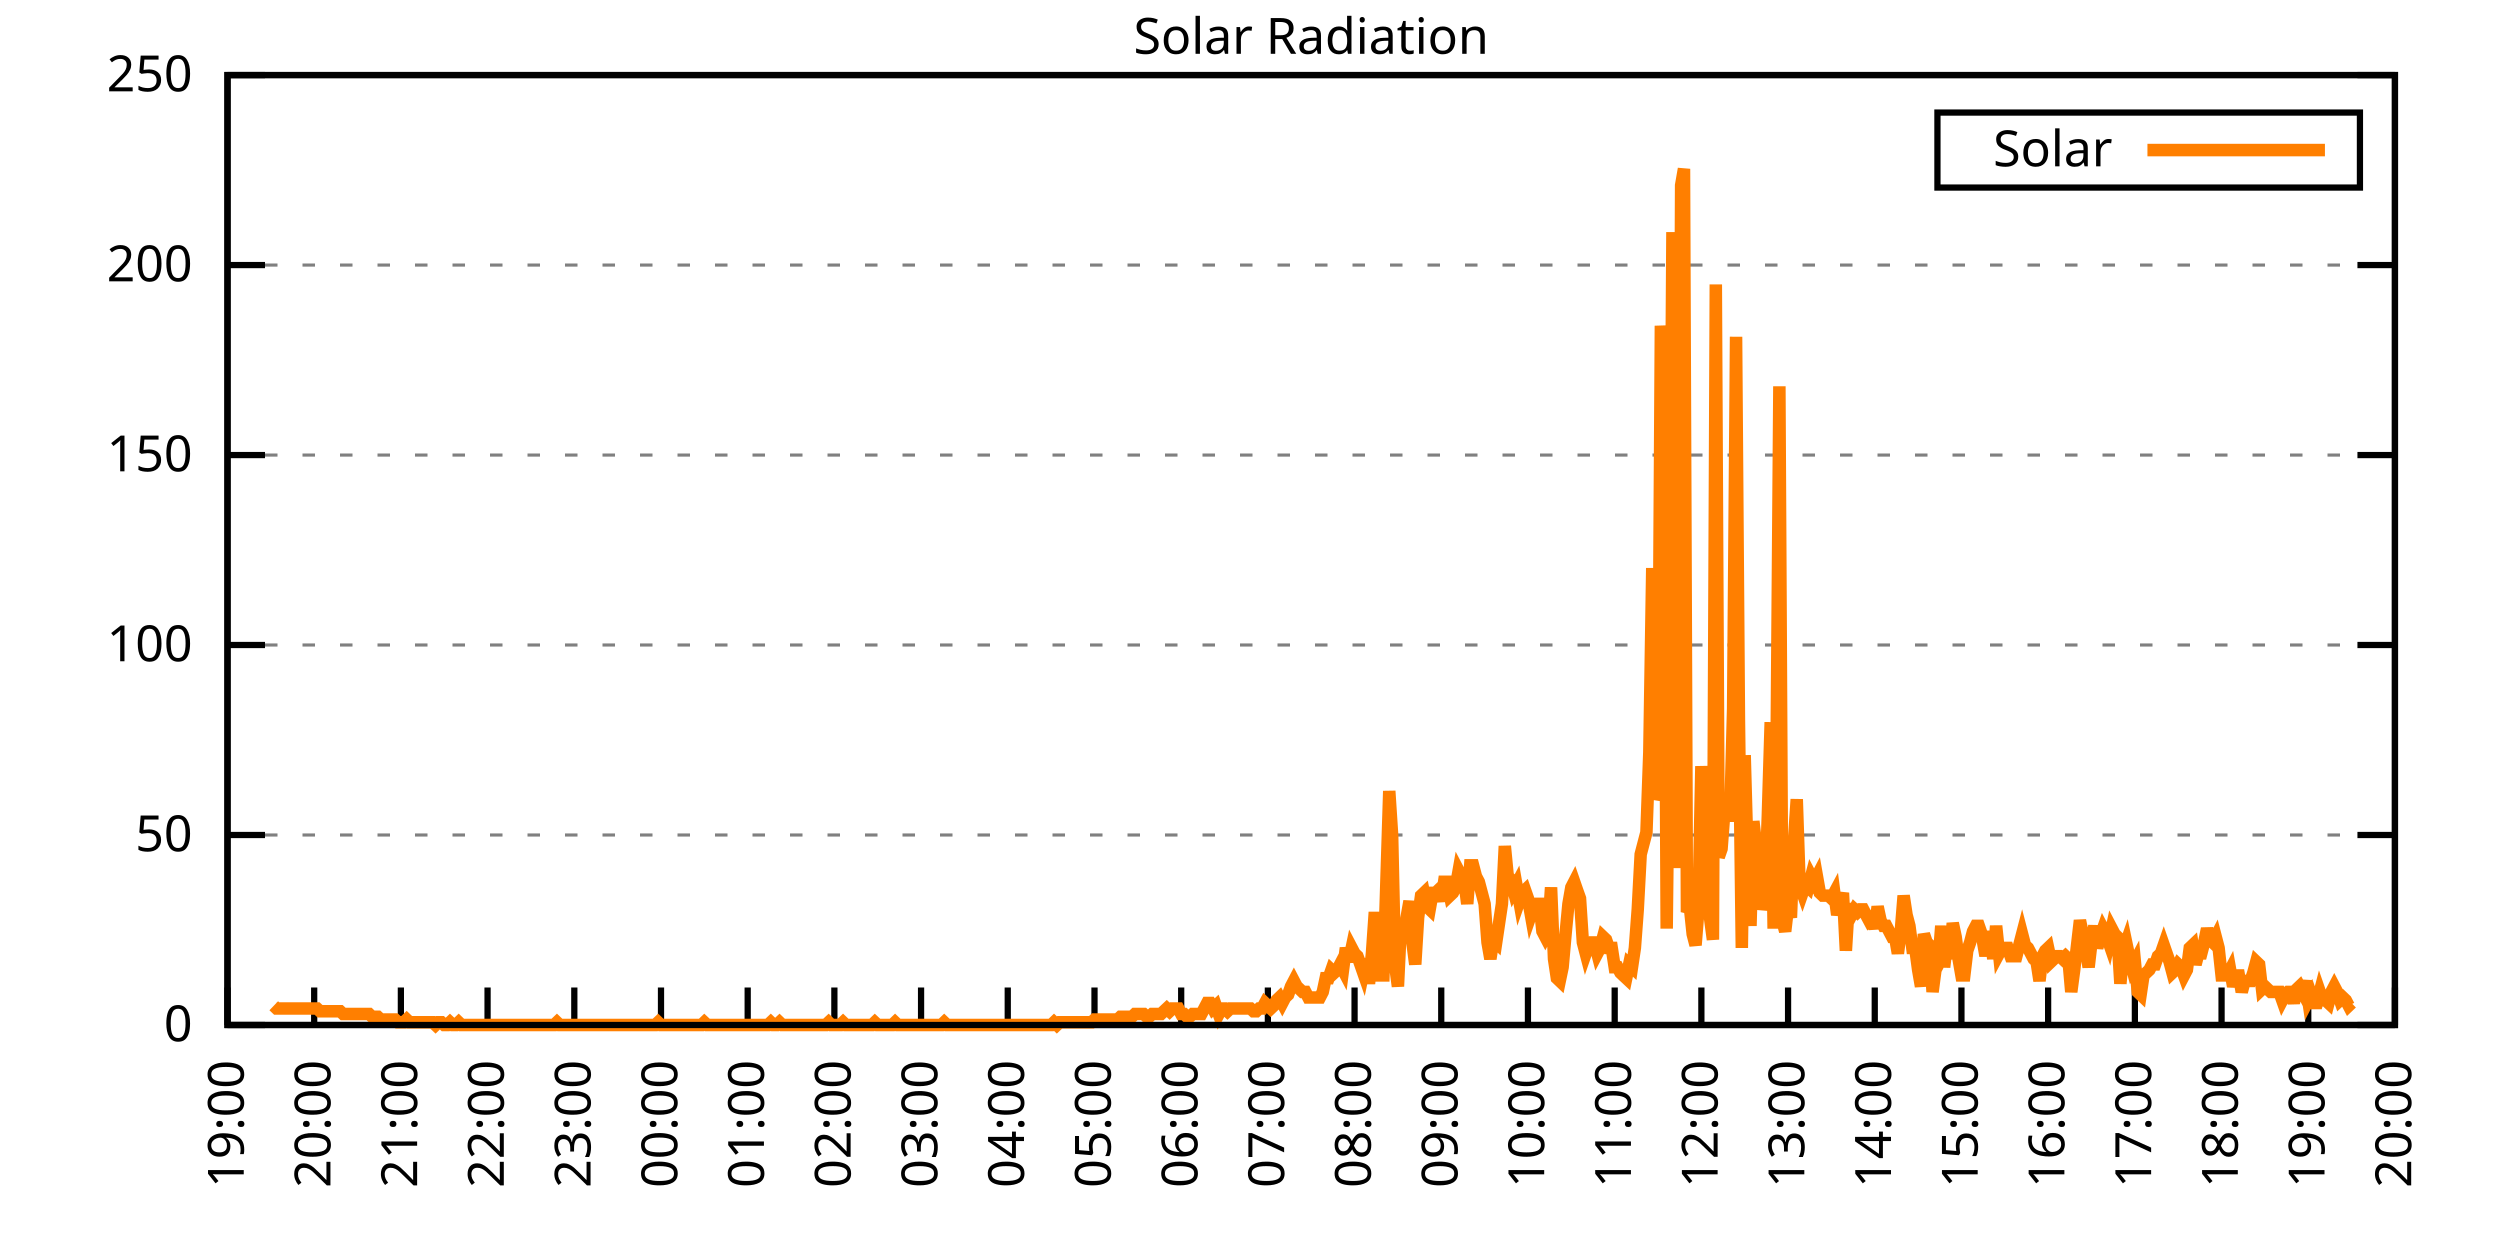
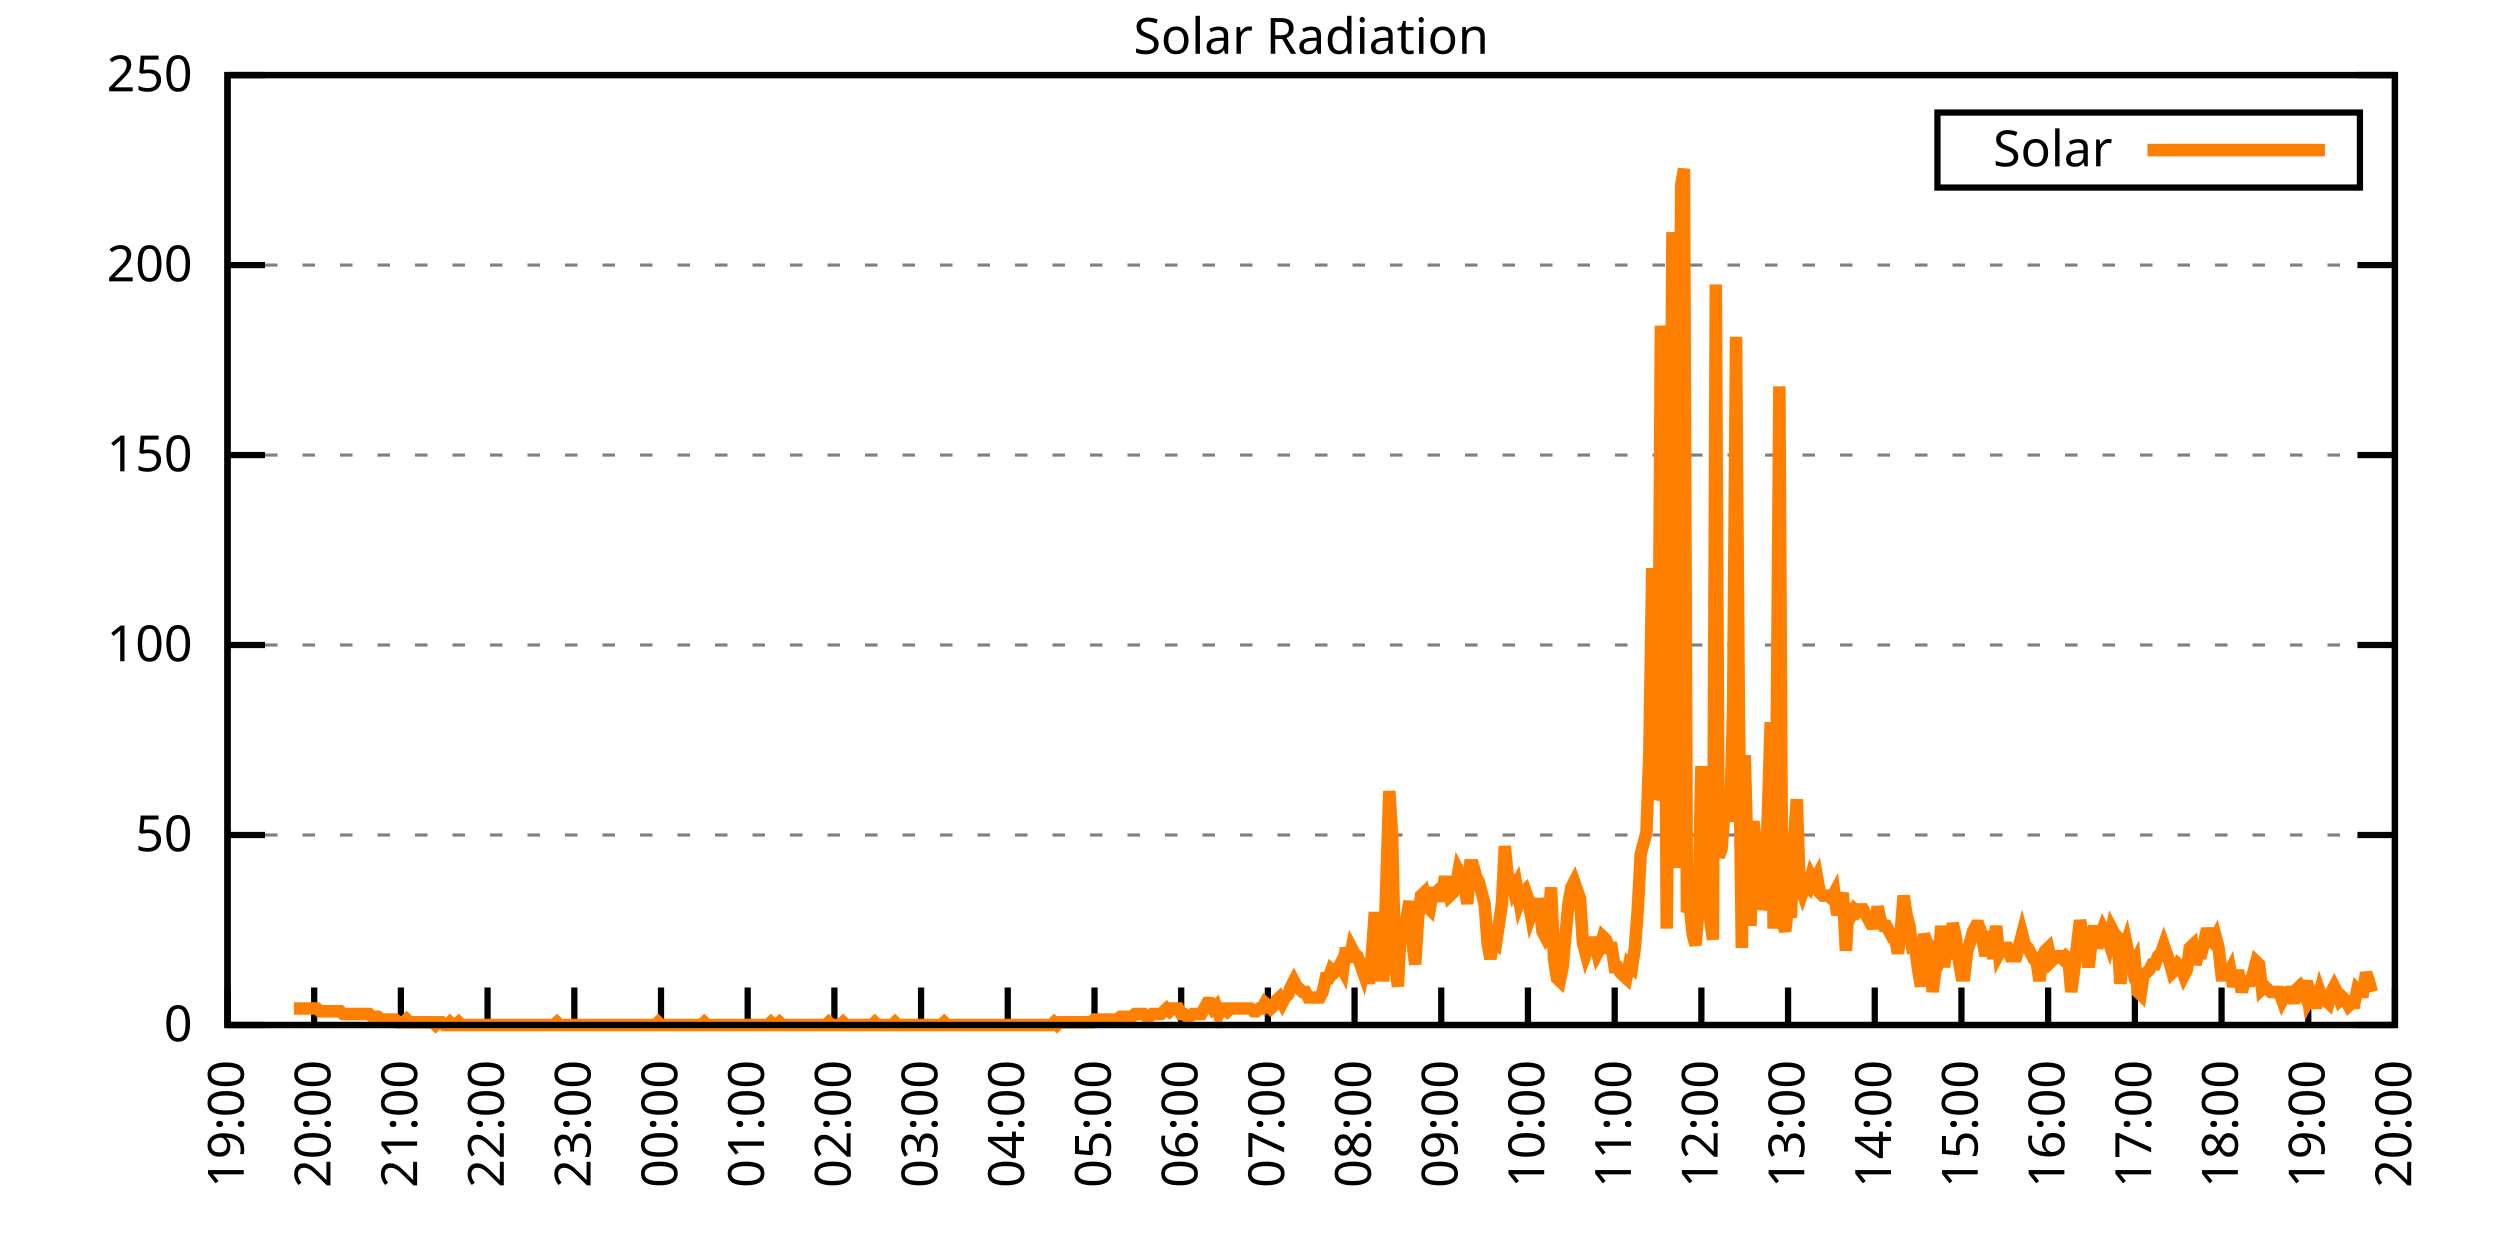
<svg xmlns="http://www.w3.org/2000/svg" xmlns:xlink="http://www.w3.org/1999/xlink" width="400" height="200" viewBox="0 0 400 200">
  <g id="gnuplot_canvas">
    <rect x="0" y="0" width="400" height="200" fill="none" />
    <defs>
      <circle id="gpDot" r="0.5" stroke-width="0.5" stroke="currentColor" />
      <path id="gpPt0" stroke-width="0.333" stroke="currentColor" d="M-1,0 h2 M0,-1 v2" />
      <path id="gpPt1" stroke-width="0.333" stroke="currentColor" d="M-1,-1 L1,1 M1,-1 L-1,1" />
      <path id="gpPt2" stroke-width="0.333" stroke="currentColor" d="M-1,0 L1,0 M0,-1 L0,1 M-1,-1 L1,1 M-1,1 L1,-1" />
      <rect id="gpPt3" stroke-width="0.333" stroke="currentColor" x="-1" y="-1" width="2" height="2" />
      <rect id="gpPt4" stroke-width="0.333" stroke="currentColor" fill="currentColor" x="-1" y="-1" width="2" height="2" />
      <circle id="gpPt5" stroke-width="0.333" stroke="currentColor" cx="0" cy="0" r="1" />
      <use xlink:href="#gpPt5" id="gpPt6" fill="currentColor" stroke="none" />
      <path id="gpPt7" stroke-width="0.333" stroke="currentColor" d="M0,-1.33 L-1.33,0.67 L1.33,0.67 z" />
      <use xlink:href="#gpPt7" id="gpPt8" fill="currentColor" stroke="none" />
      <use xlink:href="#gpPt7" id="gpPt9" stroke="currentColor" transform="rotate(180)" />
      <use xlink:href="#gpPt9" id="gpPt10" fill="currentColor" stroke="none" />
      <use xlink:href="#gpPt3" id="gpPt11" stroke="currentColor" transform="rotate(45)" />
      <use xlink:href="#gpPt11" id="gpPt12" fill="currentColor" stroke="none" />
      <path id="gpPt13" stroke-width="0.333" stroke="currentColor" d="M0,1.330 L1.265,0.411 L0.782,-1.067 L-0.782,-1.076 L-1.265,0.411 z" />
      <use xlink:href="#gpPt13" id="gpPt14" fill="currentColor" stroke="none" />
      <filter id="textbox" filterUnits="objectBoundingBox" x="0" y="0" height="1" width="1">
        <feFlood flood-color="white" flood-opacity="1" result="bgnd" />
        <feComposite in="SourceGraphic" in2="bgnd" operator="atop" />
      </filter>
      <filter id="greybox" filterUnits="objectBoundingBox" x="0" y="0" height="1" width="1">
        <feFlood flood-color="lightgrey" flood-opacity="1" result="grey" />
        <feComposite in="SourceGraphic" in2="grey" operator="atop" />
      </filter>
    </defs>
    <g fill="none" color="white" stroke="currentColor" stroke-width="1.00" stroke-linecap="butt" stroke-linejoin="miter">
</g>
    <g fill="none" color="black" stroke="currentColor" stroke-width="1.00" stroke-linecap="butt" stroke-linejoin="miter">
      <g stroke="none" shape-rendering="crispEdges">
        <polygon fill="rgb(255, 255, 255)" points="36.40,164.00 383.18,164.00 383.18,12.02 36.40,12.02 " />
      </g>
    </g>
    <g fill="none" color="black" stroke="currentColor" stroke-width="1.00" stroke-linecap="butt" stroke-linejoin="miter">
</g>
    <g fill="none" color="black" stroke="black" stroke-width="0.50" stroke-linecap="butt" stroke-linejoin="miter">
</g>
    <g fill="none" color="gray" stroke="currentColor" stroke-width="0.50" stroke-linecap="butt" stroke-linejoin="miter">
      <path stroke="gray" stroke-dasharray="2,4" class="gridline" d="M36.40,164.00 L383.19,164.00  " />
    </g>
    <g fill="none" color="gray" stroke="gray" stroke-width="1.00" stroke-linecap="butt" stroke-linejoin="miter">
</g>
    <g fill="none" color="black" stroke="currentColor" stroke-width="1.00" stroke-linecap="butt" stroke-linejoin="miter">
      <path stroke="black" d="M36.40,164.00 L42.40,164.00 M383.19,164.00 L377.19,164.00  " />
      <g transform="translate(30.80,166.60)" stroke="none" fill="black" font-family="Sans" font-size="8.00" text-anchor="end">
        <text>
          <tspan font-family="Sans"> 0</tspan>
        </text>
      </g>
    </g>
    <g fill="none" color="black" stroke="currentColor" stroke-width="1.00" stroke-linecap="butt" stroke-linejoin="miter">
</g>
    <g fill="none" color="black" stroke="black" stroke-width="0.50" stroke-linecap="butt" stroke-linejoin="miter">
</g>
    <g fill="none" color="gray" stroke="currentColor" stroke-width="0.50" stroke-linecap="butt" stroke-linejoin="miter">
      <path stroke="gray" stroke-dasharray="2,4" class="gridline" d="M36.40,133.60 L383.19,133.60  " />
    </g>
    <g fill="none" color="gray" stroke="gray" stroke-width="1.00" stroke-linecap="butt" stroke-linejoin="miter">
</g>
    <g fill="none" color="black" stroke="currentColor" stroke-width="1.00" stroke-linecap="butt" stroke-linejoin="miter">
      <path stroke="black" d="M36.40,133.60 L42.40,133.60 M383.19,133.60 L377.19,133.60  " />
      <g transform="translate(30.80,136.20)" stroke="none" fill="black" font-family="Sans" font-size="8.00" text-anchor="end">
        <text>
          <tspan font-family="Sans"> 50</tspan>
        </text>
      </g>
    </g>
    <g fill="none" color="black" stroke="currentColor" stroke-width="1.00" stroke-linecap="butt" stroke-linejoin="miter">
</g>
    <g fill="none" color="black" stroke="black" stroke-width="0.50" stroke-linecap="butt" stroke-linejoin="miter">
</g>
    <g fill="none" color="gray" stroke="currentColor" stroke-width="0.50" stroke-linecap="butt" stroke-linejoin="miter">
      <path stroke="gray" stroke-dasharray="2,4" class="gridline" d="M36.40,103.20 L383.19,103.20  " />
    </g>
    <g fill="none" color="gray" stroke="gray" stroke-width="1.00" stroke-linecap="butt" stroke-linejoin="miter">
</g>
    <g fill="none" color="black" stroke="currentColor" stroke-width="1.00" stroke-linecap="butt" stroke-linejoin="miter">
      <path stroke="black" d="M36.40,103.20 L42.40,103.20 M383.19,103.20 L377.19,103.20  " />
      <g transform="translate(30.80,105.80)" stroke="none" fill="black" font-family="Sans" font-size="8.00" text-anchor="end">
        <text>
          <tspan font-family="Sans"> 100</tspan>
        </text>
      </g>
    </g>
    <g fill="none" color="black" stroke="currentColor" stroke-width="1.00" stroke-linecap="butt" stroke-linejoin="miter">
</g>
    <g fill="none" color="black" stroke="black" stroke-width="0.50" stroke-linecap="butt" stroke-linejoin="miter">
</g>
    <g fill="none" color="gray" stroke="currentColor" stroke-width="0.50" stroke-linecap="butt" stroke-linejoin="miter">
      <path stroke="gray" stroke-dasharray="2,4" class="gridline" d="M36.40,72.81 L383.19,72.81  " />
    </g>
    <g fill="none" color="gray" stroke="gray" stroke-width="1.00" stroke-linecap="butt" stroke-linejoin="miter">
</g>
    <g fill="none" color="black" stroke="currentColor" stroke-width="1.00" stroke-linecap="butt" stroke-linejoin="miter">
      <path stroke="black" d="M36.40,72.81 L42.40,72.81 M383.19,72.81 L377.19,72.81  " />
      <g transform="translate(30.80,75.41)" stroke="none" fill="black" font-family="Sans" font-size="8.00" text-anchor="end">
        <text>
          <tspan font-family="Sans"> 150</tspan>
        </text>
      </g>
    </g>
    <g fill="none" color="black" stroke="currentColor" stroke-width="1.00" stroke-linecap="butt" stroke-linejoin="miter">
</g>
    <g fill="none" color="black" stroke="black" stroke-width="0.50" stroke-linecap="butt" stroke-linejoin="miter">
</g>
    <g fill="none" color="gray" stroke="currentColor" stroke-width="0.50" stroke-linecap="butt" stroke-linejoin="miter">
      <path stroke="gray" stroke-dasharray="2,4" class="gridline" d="M36.40,42.41 L383.19,42.41  " />
    </g>
    <g fill="none" color="gray" stroke="gray" stroke-width="1.00" stroke-linecap="butt" stroke-linejoin="miter">
</g>
    <g fill="none" color="black" stroke="currentColor" stroke-width="1.00" stroke-linecap="butt" stroke-linejoin="miter">
      <path stroke="black" d="M36.40,42.41 L42.40,42.41 M383.19,42.41 L377.19,42.41  " />
      <g transform="translate(30.80,45.01)" stroke="none" fill="black" font-family="Sans" font-size="8.00" text-anchor="end">
        <text>
          <tspan font-family="Sans"> 200</tspan>
        </text>
      </g>
    </g>
    <g fill="none" color="black" stroke="currentColor" stroke-width="1.00" stroke-linecap="butt" stroke-linejoin="miter">
</g>
    <g fill="none" color="black" stroke="black" stroke-width="0.50" stroke-linecap="butt" stroke-linejoin="miter">
</g>
    <g fill="none" color="gray" stroke="currentColor" stroke-width="0.50" stroke-linecap="butt" stroke-linejoin="miter">
      <path stroke="gray" stroke-dasharray="2,4" class="gridline" d="M36.40,12.01 L383.19,12.01  " />
    </g>
    <g fill="none" color="gray" stroke="gray" stroke-width="1.00" stroke-linecap="butt" stroke-linejoin="miter">
</g>
    <g fill="none" color="black" stroke="currentColor" stroke-width="1.00" stroke-linecap="butt" stroke-linejoin="miter">
      <path stroke="black" d="M36.40,12.01 L42.40,12.01 M383.19,12.01 L377.19,12.01  " />
      <g transform="translate(30.80,14.61)" stroke="none" fill="black" font-family="Sans" font-size="8.00" text-anchor="end">
        <text>
          <tspan font-family="Sans"> 250</tspan>
        </text>
      </g>
    </g>
    <g fill="none" color="black" stroke="currentColor" stroke-width="1.00" stroke-linecap="butt" stroke-linejoin="miter">
      <path stroke="black" d="M36.40,164.00 L36.40,158.00  " />
      <g transform="translate(39.00,169.60) rotate(270.00)" stroke="none" fill="black" font-family="Sans" font-size="8.00" text-anchor="end">
        <text>
          <tspan font-family="Sans">19:00</tspan>
        </text>
      </g>
    </g>
    <g fill="none" color="black" stroke="currentColor" stroke-width="1.00" stroke-linecap="butt" stroke-linejoin="miter">
      <path stroke="black" d="M50.27,164.00 L50.27,158.00  " />
      <g transform="translate(52.87,169.60) rotate(270.00)" stroke="none" fill="black" font-family="Sans" font-size="8.00" text-anchor="end">
        <text>
          <tspan font-family="Sans">20:00</tspan>
        </text>
      </g>
    </g>
    <g fill="none" color="black" stroke="currentColor" stroke-width="1.00" stroke-linecap="butt" stroke-linejoin="miter">
      <path stroke="black" d="M64.14,164.00 L64.14,158.00  " />
      <g transform="translate(66.74,169.60) rotate(270.00)" stroke="none" fill="black" font-family="Sans" font-size="8.00" text-anchor="end">
        <text>
          <tspan font-family="Sans">21:00</tspan>
        </text>
      </g>
    </g>
    <g fill="none" color="black" stroke="currentColor" stroke-width="1.00" stroke-linecap="butt" stroke-linejoin="miter">
      <path stroke="black" d="M78.01,164.00 L78.01,158.00  " />
      <g transform="translate(80.61,169.60) rotate(270.00)" stroke="none" fill="black" font-family="Sans" font-size="8.00" text-anchor="end">
        <text>
          <tspan font-family="Sans">22:00</tspan>
        </text>
      </g>
    </g>
    <g fill="none" color="black" stroke="currentColor" stroke-width="1.00" stroke-linecap="butt" stroke-linejoin="miter">
      <path stroke="black" d="M91.89,164.00 L91.89,158.00  " />
      <g transform="translate(94.49,169.60) rotate(270.00)" stroke="none" fill="black" font-family="Sans" font-size="8.00" text-anchor="end">
        <text>
          <tspan font-family="Sans">23:00</tspan>
        </text>
      </g>
    </g>
    <g fill="none" color="black" stroke="currentColor" stroke-width="1.00" stroke-linecap="butt" stroke-linejoin="miter">
      <path stroke="black" d="M105.76,164.00 L105.76,158.00  " />
      <g transform="translate(108.36,169.60) rotate(270.00)" stroke="none" fill="black" font-family="Sans" font-size="8.00" text-anchor="end">
        <text>
          <tspan font-family="Sans">00:00</tspan>
        </text>
      </g>
    </g>
    <g fill="none" color="black" stroke="currentColor" stroke-width="1.00" stroke-linecap="butt" stroke-linejoin="miter">
      <path stroke="black" d="M119.63,164.00 L119.63,158.00  " />
      <g transform="translate(122.23,169.60) rotate(270.00)" stroke="none" fill="black" font-family="Sans" font-size="8.00" text-anchor="end">
        <text>
          <tspan font-family="Sans">01:00</tspan>
        </text>
      </g>
    </g>
    <g fill="none" color="black" stroke="currentColor" stroke-width="1.00" stroke-linecap="butt" stroke-linejoin="miter">
      <path stroke="black" d="M133.50,164.00 L133.50,158.00  " />
      <g transform="translate(136.10,169.60) rotate(270.00)" stroke="none" fill="black" font-family="Sans" font-size="8.00" text-anchor="end">
        <text>
          <tspan font-family="Sans">02:00</tspan>
        </text>
      </g>
    </g>
    <g fill="none" color="black" stroke="currentColor" stroke-width="1.00" stroke-linecap="butt" stroke-linejoin="miter">
      <path stroke="black" d="M147.37,164.00 L147.37,158.00  " />
      <g transform="translate(149.97,169.60) rotate(270.00)" stroke="none" fill="black" font-family="Sans" font-size="8.00" text-anchor="end">
        <text>
          <tspan font-family="Sans">03:00</tspan>
        </text>
      </g>
    </g>
    <g fill="none" color="black" stroke="currentColor" stroke-width="1.00" stroke-linecap="butt" stroke-linejoin="miter">
      <path stroke="black" d="M161.24,164.00 L161.24,158.00  " />
      <g transform="translate(163.84,169.60) rotate(270.00)" stroke="none" fill="black" font-family="Sans" font-size="8.00" text-anchor="end">
        <text>
          <tspan font-family="Sans">04:00</tspan>
        </text>
      </g>
    </g>
    <g fill="none" color="black" stroke="currentColor" stroke-width="1.00" stroke-linecap="butt" stroke-linejoin="miter">
      <path stroke="black" d="M175.12,164.00 L175.12,158.00  " />
      <g transform="translate(177.72,169.60) rotate(270.00)" stroke="none" fill="black" font-family="Sans" font-size="8.00" text-anchor="end">
        <text>
          <tspan font-family="Sans">05:00</tspan>
        </text>
      </g>
    </g>
    <g fill="none" color="black" stroke="currentColor" stroke-width="1.00" stroke-linecap="butt" stroke-linejoin="miter">
      <path stroke="black" d="M188.99,164.00 L188.99,158.00  " />
      <g transform="translate(191.59,169.60) rotate(270.00)" stroke="none" fill="black" font-family="Sans" font-size="8.00" text-anchor="end">
        <text>
          <tspan font-family="Sans">06:00</tspan>
        </text>
      </g>
    </g>
    <g fill="none" color="black" stroke="currentColor" stroke-width="1.00" stroke-linecap="butt" stroke-linejoin="miter">
      <path stroke="black" d="M202.86,164.00 L202.86,158.00  " />
      <g transform="translate(205.46,169.60) rotate(270.00)" stroke="none" fill="black" font-family="Sans" font-size="8.00" text-anchor="end">
        <text>
          <tspan font-family="Sans">07:00</tspan>
        </text>
      </g>
    </g>
    <g fill="none" color="black" stroke="currentColor" stroke-width="1.00" stroke-linecap="butt" stroke-linejoin="miter">
      <path stroke="black" d="M216.73,164.00 L216.73,158.00  " />
      <g transform="translate(219.33,169.60) rotate(270.00)" stroke="none" fill="black" font-family="Sans" font-size="8.00" text-anchor="end">
        <text>
          <tspan font-family="Sans">08:00</tspan>
        </text>
      </g>
    </g>
    <g fill="none" color="black" stroke="currentColor" stroke-width="1.00" stroke-linecap="butt" stroke-linejoin="miter">
      <path stroke="black" d="M230.60,164.00 L230.60,158.00  " />
      <g transform="translate(233.20,169.60) rotate(270.00)" stroke="none" fill="black" font-family="Sans" font-size="8.00" text-anchor="end">
        <text>
          <tspan font-family="Sans">09:00</tspan>
        </text>
      </g>
    </g>
    <g fill="none" color="black" stroke="currentColor" stroke-width="1.00" stroke-linecap="butt" stroke-linejoin="miter">
      <path stroke="black" d="M244.47,164.00 L244.47,158.00  " />
      <g transform="translate(247.07,169.60) rotate(270.00)" stroke="none" fill="black" font-family="Sans" font-size="8.00" text-anchor="end">
        <text>
          <tspan font-family="Sans">10:00</tspan>
        </text>
      </g>
    </g>
    <g fill="none" color="black" stroke="currentColor" stroke-width="1.00" stroke-linecap="butt" stroke-linejoin="miter">
      <path stroke="black" d="M258.35,164.00 L258.35,158.00  " />
      <g transform="translate(260.95,169.60) rotate(270.00)" stroke="none" fill="black" font-family="Sans" font-size="8.00" text-anchor="end">
        <text>
          <tspan font-family="Sans">11:00</tspan>
        </text>
      </g>
    </g>
    <g fill="none" color="black" stroke="currentColor" stroke-width="1.00" stroke-linecap="butt" stroke-linejoin="miter">
      <path stroke="black" d="M272.22,164.00 L272.22,158.00  " />
      <g transform="translate(274.82,169.60) rotate(270.00)" stroke="none" fill="black" font-family="Sans" font-size="8.00" text-anchor="end">
        <text>
          <tspan font-family="Sans">12:00</tspan>
        </text>
      </g>
    </g>
    <g fill="none" color="black" stroke="currentColor" stroke-width="1.00" stroke-linecap="butt" stroke-linejoin="miter">
      <path stroke="black" d="M286.09,164.00 L286.09,158.00  " />
      <g transform="translate(288.69,169.60) rotate(270.00)" stroke="none" fill="black" font-family="Sans" font-size="8.00" text-anchor="end">
        <text>
          <tspan font-family="Sans">13:00</tspan>
        </text>
      </g>
    </g>
    <g fill="none" color="black" stroke="currentColor" stroke-width="1.00" stroke-linecap="butt" stroke-linejoin="miter">
      <path stroke="black" d="M299.96,164.00 L299.96,158.00  " />
      <g transform="translate(302.56,169.60) rotate(270.00)" stroke="none" fill="black" font-family="Sans" font-size="8.00" text-anchor="end">
        <text>
          <tspan font-family="Sans">14:00</tspan>
        </text>
      </g>
    </g>
    <g fill="none" color="black" stroke="currentColor" stroke-width="1.00" stroke-linecap="butt" stroke-linejoin="miter">
      <path stroke="black" d="M313.83,164.00 L313.83,158.00  " />
      <g transform="translate(316.43,169.60) rotate(270.00)" stroke="none" fill="black" font-family="Sans" font-size="8.00" text-anchor="end">
        <text>
          <tspan font-family="Sans">15:00</tspan>
        </text>
      </g>
    </g>
    <g fill="none" color="black" stroke="currentColor" stroke-width="1.00" stroke-linecap="butt" stroke-linejoin="miter">
      <path stroke="black" d="M327.70,164.00 L327.70,158.00  " />
      <g transform="translate(330.30,169.60) rotate(270.00)" stroke="none" fill="black" font-family="Sans" font-size="8.00" text-anchor="end">
        <text>
          <tspan font-family="Sans">16:00</tspan>
        </text>
      </g>
    </g>
    <g fill="none" color="black" stroke="currentColor" stroke-width="1.00" stroke-linecap="butt" stroke-linejoin="miter">
      <path stroke="black" d="M341.58,164.00 L341.58,158.00  " />
      <g transform="translate(344.18,169.60) rotate(270.00)" stroke="none" fill="black" font-family="Sans" font-size="8.00" text-anchor="end">
        <text>
          <tspan font-family="Sans">17:00</tspan>
        </text>
      </g>
    </g>
    <g fill="none" color="black" stroke="currentColor" stroke-width="1.00" stroke-linecap="butt" stroke-linejoin="miter">
      <path stroke="black" d="M355.45,164.00 L355.45,158.00  " />
      <g transform="translate(358.05,169.60) rotate(270.00)" stroke="none" fill="black" font-family="Sans" font-size="8.00" text-anchor="end">
        <text>
          <tspan font-family="Sans">18:00</tspan>
        </text>
      </g>
    </g>
    <g fill="none" color="black" stroke="currentColor" stroke-width="1.00" stroke-linecap="butt" stroke-linejoin="miter">
      <path stroke="black" d="M369.32,164.00 L369.32,158.00  " />
      <g transform="translate(371.92,169.60) rotate(270.00)" stroke="none" fill="black" font-family="Sans" font-size="8.00" text-anchor="end">
        <text>
          <tspan font-family="Sans">19:00</tspan>
        </text>
      </g>
    </g>
    <g fill="none" color="black" stroke="currentColor" stroke-width="1.00" stroke-linecap="butt" stroke-linejoin="miter">
      <path stroke="black" d="M383.19,164.00 L383.19,158.00  " />
      <g transform="translate(385.79,169.60) rotate(270.00)" stroke="none" fill="black" font-family="Sans" font-size="8.00" text-anchor="end">
        <text>
          <tspan font-family="Sans">20:00</tspan>
        </text>
      </g>
    </g>
    <g fill="none" color="black" stroke="currentColor" stroke-width="1.00" stroke-linecap="butt" stroke-linejoin="miter">
</g>
    <g fill="none" color="black" stroke="currentColor" stroke-width="1.00" stroke-linecap="butt" stroke-linejoin="miter">
      <path stroke="black" d="M36.40,12.01 L36.40,164.00 L383.19,164.00 L383.19,12.01 L36.40,12.01 Z  " />
    </g>
    <g fill="none" color="black" stroke="currentColor" stroke-width="1.00" stroke-linecap="butt" stroke-linejoin="miter">
</g>
    <g fill="none" color="black" stroke="currentColor" stroke-width="1.00" stroke-linecap="butt" stroke-linejoin="miter">
      <path stroke="black" d="M309.99,30.01 L309.99,18.01 L377.59,18.01 L377.59,30.01 L309.99,30.01 Z  " />
    </g>
    <g id="Solar_Radiation_plot_1">
      <g fill="none" color="white" stroke="black" stroke-width="2.00" stroke-linecap="butt" stroke-linejoin="miter">
</g>
      <g fill="none" color="black" stroke="currentColor" stroke-width="2.00" stroke-linecap="butt" stroke-linejoin="miter">
        <g transform="translate(337.99,26.61)" stroke="none" fill="black" font-family="Sans" font-size="8.00" text-anchor="end">
          <text>
            <tspan font-family="Sans">Solar</tspan>
          </text>
        </g>
      </g>
      <g fill="none" color="black" stroke="currentColor" stroke-width="2.00" stroke-linecap="butt" stroke-linejoin="miter">
-         <path stroke="rgb(255, 127,   0)" d="M343.59,24.01 L371.99,24.01 M43.80,160.92 L44.26,161.36 L44.72,161.36 L45.19,161.36 L45.65,161.36 L46.11,161.36   L46.57,161.36 L47.03,161.36 L47.50,161.36 L47.96,161.36 L48.42,161.36 L48.88,161.36 L49.35,161.36 L49.81,161.36   L50.27,161.36 L50.73,161.36 L51.20,161.80 L51.66,161.80 L52.12,161.80 L52.58,161.80 L53.05,161.80 L53.51,161.80   L53.97,161.80 L54.43,161.80 L54.90,162.24 L55.36,162.24 L55.82,162.24 L56.28,162.24 L56.75,162.24 L57.21,162.24   L57.67,162.24 L58.13,162.24 L58.59,162.24 L59.06,162.24 L59.52,162.68 L59.98,162.68 L60.44,162.68 L60.91,163.12   L61.37,163.12 L61.83,163.12 L62.29,163.12 L62.76,163.12 L63.22,163.12 L63.68,163.56 L64.14,163.56 L64.61,163.56   L65.07,163.12 L65.53,163.56 L65.99,163.56 L66.46,163.56 L66.92,163.56 L67.38,163.56 L67.84,163.56 L68.30,163.56   L68.77,163.56 L69.23,163.56 L69.69,164.00 L70.15,163.56 L70.62,163.56 L71.08,164.00 L71.54,164.00 L72.00,163.56   L72.47,164.00 L72.93,164.00 L73.39,163.56 L73.85,164.00 L74.32,164.00 L74.78,164.00 L75.24,164.00 L75.70,164.00   L76.17,164.00 L76.63,164.00 L77.09,164.00 L77.55,164.00 L78.01,164.00 L78.48,164.00 L78.94,164.00 L79.40,164.00   L79.86,164.00 L80.33,164.00 L80.79,164.00 L81.25,164.00 L81.71,164.00 L82.18,164.00 L82.64,164.00 L83.10,164.00   L83.56,164.00 L84.03,164.00 L84.49,164.00 L84.95,164.00 L85.41,164.00 L85.88,164.00 L86.34,164.00 L86.80,164.00   L87.26,164.00 L87.72,164.00 L88.19,164.00 L88.65,164.00 L89.11,163.56 L89.57,164.00 L90.04,164.00 L90.50,164.00   L90.96,164.00 L91.42,164.00 L91.89,164.00 L92.35,164.00 L92.81,164.00 L93.27,164.00 L93.74,164.00 L94.20,164.00   L94.66,164.00 L95.12,164.00 L95.59,164.00 L96.05,164.00 L96.51,164.00 L96.97,164.00 L97.44,164.00 L97.90,164.00   L98.36,164.00 L98.82,164.00 L99.28,164.00 L99.75,164.00 L100.21,164.00 L100.67,164.00 L101.13,164.00 L101.60,164.00   L102.06,164.00 L102.52,164.00 L102.98,164.00 L103.45,164.00 L103.91,164.00 L104.37,164.00 L104.83,164.00 L105.30,163.56   L105.76,164.00 L106.22,164.00 L106.68,164.00 L107.15,164.00 L107.61,164.00 L108.07,164.00 L108.53,164.00 L108.99,164.00   L109.46,164.00 L109.92,164.00 L110.38,164.00 L110.84,164.00 L111.31,164.00 L111.77,164.00 L112.23,164.00 L112.69,163.56   L113.16,164.00 L113.62,164.00 L114.08,164.00 L114.54,164.00 L115.01,164.00 L115.47,164.00 L115.93,164.00 L116.39,164.00   L116.86,164.00 L117.32,164.00 L117.78,164.00 L118.24,164.00 L118.70,164.00 L119.17,164.00 L119.63,164.00 L120.09,164.00   L120.55,164.00 L121.02,164.00 L121.48,164.00 L121.94,164.00 L122.40,164.00 L122.87,164.00 L123.33,163.56 L123.79,164.00   L124.25,164.00 L124.72,163.56 L125.18,164.00 L125.64,164.00 L126.10,164.00 L126.57,164.00 L127.03,164.00 L127.49,164.00   L127.95,164.00 L128.41,164.00 L128.88,164.00 L129.34,164.00 L129.80,164.00 L130.26,164.00 L130.73,164.00 L131.19,164.00   L131.65,164.00 L132.11,164.00 L132.58,163.56 L133.04,164.00 L133.50,164.00 L133.96,164.00 L134.43,164.00 L134.89,163.56   L135.35,164.00 L135.81,164.00 L136.28,164.00 L136.74,164.00 L137.20,164.00 L137.66,164.00 L138.13,164.00 L138.59,164.00   L139.05,164.00 L139.51,164.00 L139.97,163.56 L140.44,164.00 L140.90,164.00 L141.36,164.00 L141.82,164.00 L142.29,164.00   L142.75,164.00 L143.21,163.56 L143.67,164.00 L144.14,164.00 L144.60,164.00 L145.06,164.00 L145.52,164.00 L145.99,164.00   L146.45,164.00 L146.91,164.00 L147.37,164.00 L147.84,164.00 L148.30,164.00 L148.76,164.00 L149.22,164.00 L149.68,164.00   L150.15,164.00 L150.61,164.00 L151.07,163.56 L151.53,164.00 L152.00,164.00 L152.46,164.00 L152.92,164.00 L153.38,164.00   L153.85,164.00 L154.31,164.00 L154.77,164.00 L155.23,164.00 L155.70,164.00 L156.16,164.00 L156.62,164.00 L157.08,164.00   L157.55,164.00 L158.01,164.00 L158.47,164.00 L158.93,164.00 L159.39,164.00 L159.86,164.00 L160.32,164.00 L160.78,164.00   L161.24,164.00 L161.71,164.00 L162.17,164.00 L162.63,164.00 L163.09,164.00 L163.56,164.00 L164.02,164.00 L164.48,164.00   L164.94,164.00 L165.41,164.00 L165.87,164.00 L166.33,164.00 L166.79,164.00 L167.26,164.00 L167.72,164.00 L168.18,164.00   L168.64,163.56 L169.10,164.00 L169.57,163.56 L170.03,163.56 L170.49,163.56 L170.95,163.56 L171.42,163.56 L171.88,163.56   L172.34,163.56 L172.80,163.56 L173.27,163.56 L173.73,163.56 L174.19,163.56 L174.65,163.56 L175.12,163.12 L175.58,163.12   L176.04,163.12 L176.50,163.12 L176.97,163.12 L177.43,163.12 L177.89,163.12 L178.35,163.12 L178.82,163.12 L179.28,162.68   L179.74,162.68 L180.20,162.68 L180.66,162.68 L181.13,162.68 L181.59,162.24 L182.05,162.24 L182.51,162.24 L182.98,162.24   L183.44,162.68 L183.90,162.68 L184.36,162.24 L184.83,162.24 L185.29,162.24 L185.75,162.24 L186.21,161.80 L186.68,161.36   L187.14,161.80 L187.60,161.36 L188.06,161.36 L188.53,161.36 L188.99,162.24 L189.45,162.24 L189.91,162.68 L190.37,162.68   L190.84,162.24 L191.30,162.24 L191.76,162.24 L192.22,162.24 L192.69,161.36 L193.15,160.48 L193.61,160.48 L194.07,161.36   L194.54,160.92 L195.00,162.24 L195.46,161.36 L195.92,161.36 L196.39,161.80 L196.85,161.36 L197.31,161.36 L197.77,161.36   L198.24,161.36 L198.70,161.36 L199.16,161.36 L199.62,161.36 L200.08,161.36 L200.55,161.80 L201.01,161.80 L201.47,161.36   L201.93,161.36 L202.40,160.48 L202.86,160.92 L203.32,161.36 L203.78,160.92 L204.25,160.04 L204.71,159.60 L205.17,160.48   L205.63,159.60 L206.10,159.15 L206.56,157.83 L207.02,156.95 L207.48,157.83 L207.95,158.27 L208.41,158.71 L208.87,158.71   L209.33,159.60 L209.80,159.60 L210.26,159.60 L210.72,159.60 L211.18,159.60 L211.64,158.71 L212.11,156.51 L212.57,156.51   L213.03,155.19 L213.49,155.63 L213.96,155.19 L214.42,154.31 L214.88,155.19 L215.34,151.67 L215.81,153.87 L216.27,151.67   L216.73,152.55 L217.19,152.99 L217.66,154.31 L218.12,155.63 L218.58,153.43 L219.04,157.39 L219.51,152.55 L219.97,145.94   L220.43,152.55 L220.89,156.07 L221.35,156.07 L221.82,141.09 L222.28,126.56 L222.74,133.61 L223.20,154.31 L223.67,157.83   L224.13,148.14 L224.59,150.34 L225.05,146.82 L225.52,144.18 L225.98,150.79 L226.44,154.31 L226.90,146.82 L227.37,143.30   L227.83,142.86 L228.29,145.06 L228.75,145.50 L229.22,142.86 L229.68,142.86 L230.14,142.42 L230.60,144.18 L231.06,141.09   L231.53,141.09 L231.99,143.30 L232.45,142.86 L232.91,141.98 L233.38,139.33 L233.84,140.21 L234.30,141.09 L234.76,144.62   L235.23,138.45 L235.69,138.45 L236.15,140.21 L236.61,141.09 L237.08,142.86 L237.54,144.62 L238.00,150.79 L238.46,153.43   L238.93,150.34 L239.39,150.79 L239.85,147.70 L240.31,144.62 L240.77,135.37 L241.24,140.21 L241.70,140.65 L242.16,142.42   L242.62,141.54 L243.09,144.18 L243.55,142.86 L244.01,142.42 L244.47,143.74 L244.94,146.38 L245.40,145.06 L245.86,144.62   L246.32,144.62 L246.79,149.02 L247.25,149.90 L247.71,149.02 L248.17,141.98 L248.64,153.43 L249.10,156.51 L249.56,156.95   L250.02,154.75 L250.49,149.46 L250.95,144.62 L251.41,141.98 L251.87,141.09 L252.33,142.42 L252.80,143.74 L253.26,150.79   L253.72,152.55 L254.18,151.23 L254.65,150.79 L255.11,150.79 L255.57,152.55 L256.03,151.67 L256.50,149.90 L256.96,150.34   L257.42,151.67 L257.88,151.67 L258.35,154.75 L258.81,154.75 L259.27,155.63 L259.73,156.07 L260.20,156.51 L260.66,154.31   L261.12,154.75 L261.58,151.67 L262.04,145.50 L262.51,136.69 L262.97,134.93 L263.43,133.17 L263.89,120.39 L264.36,90.88   L264.82,127.88 L265.28,126.56 L265.74,52.12 L266.21,58.72 L266.67,148.58 L267.13,106.74 L267.59,37.14 L268.06,98.37   L268.52,138.89 L268.98,29.65 L269.44,27.01 L269.91,145.94 L270.37,145.06 L270.83,149.46 L271.29,151.23 L271.75,145.50   L272.22,122.59 L272.68,130.52 L273.14,141.09 L273.60,146.82 L274.07,150.34 L274.53,45.51 L274.99,137.13 L275.45,135.81   L275.92,129.64 L276.38,130.52 L276.84,130.52 L277.30,113.34 L277.77,53.88 L278.23,115.11 L278.69,151.67 L279.15,120.83   L279.62,137.57 L280.08,148.14 L280.54,131.40 L281.00,135.37 L281.46,140.21 L281.93,145.50 L282.39,143.74 L282.85,130.52   L283.31,115.55 L283.78,148.58 L284.24,121.71 L284.70,61.81 L285.16,147.26 L285.63,149.02 L286.09,145.06 L286.55,146.82   L287.01,134.93 L287.48,127.88 L287.94,141.54 L288.40,142.86 L288.86,141.54 L289.33,141.98 L289.79,140.21 L290.25,141.09   L290.71,140.21 L291.18,142.86 L291.64,143.30 L292.10,143.30 L292.56,143.30 L293.02,143.74 L293.49,142.86 L293.95,146.38   L294.41,144.62 L294.87,142.86 L295.34,152.11 L295.80,144.62 L296.26,146.38 L296.72,145.50 L297.19,145.94 L297.65,145.50   L298.11,145.50 L298.57,146.38 L299.04,147.26 L299.50,146.82 L299.96,148.58 L300.42,145.06 L300.89,147.26 L301.35,148.14   L301.81,148.14 L302.27,149.02 L302.73,149.90 L303.20,149.90 L303.66,152.55 L304.12,149.02 L304.58,143.30 L305.05,146.38   L305.51,148.14 L305.97,151.67 L306.43,151.67 L306.90,155.19 L307.36,157.83 L307.82,149.46 L308.28,150.79 L308.75,151.23   L309.21,158.71 L309.67,155.19 L310.13,154.31 L310.60,148.14 L311.06,154.75 L311.52,150.79 L311.98,153.43 L312.44,147.70   L312.91,149.90 L313.37,153.43 L313.83,156.07 L314.29,156.07 L314.76,152.11 L315.22,150.79 L315.68,149.02 L316.14,148.14   L316.61,148.14 L317.07,149.46 L317.53,152.11 L317.99,152.11 L318.46,149.02 L318.92,153.43 L319.38,148.14 L319.84,152.55   L320.31,151.67 L320.77,151.67 L321.23,151.67 L321.69,152.99 L322.15,152.99 L322.62,152.99 L323.08,151.23 L323.54,149.46   L324.00,151.23 L324.47,151.67 L324.93,152.55 L325.39,153.43 L325.85,153.87 L326.32,156.95 L326.78,152.99 L327.24,152.11   L327.70,151.67 L328.17,153.87 L328.63,153.43 L329.09,152.99 L329.55,152.99 L330.02,153.43 L330.48,152.99 L330.94,153.43   L331.40,158.71 L331.87,155.19 L332.33,151.23 L332.79,147.26 L333.25,149.46 L333.71,151.67 L334.18,154.75 L334.64,150.79   L335.10,148.14 L335.56,151.67 L336.03,149.90 L336.49,148.58 L336.95,149.46 L337.41,150.79 L337.88,148.58 L338.34,149.46   L338.80,149.90 L339.26,157.39 L339.73,152.11 L340.19,150.79 L340.65,152.99 L341.11,154.75 L341.58,153.87 L342.04,158.71   L342.50,159.15 L342.96,156.07 L343.42,155.63 L343.89,155.19 L344.35,154.31 L344.81,154.31 L345.27,152.99 L345.74,152.55   L346.20,151.23 L346.66,152.55 L347.12,153.87 L347.59,155.63 L348.05,155.19 L348.51,154.31 L348.97,154.75 L349.44,156.07   L349.90,155.19 L350.36,151.67 L350.82,151.23 L351.29,154.31 L351.75,152.55 L352.21,152.55 L352.67,150.79 L353.13,148.58   L353.60,150.34 L354.06,150.79 L354.52,149.90 L354.98,151.67 L355.45,156.07 L355.91,156.07 L356.37,156.07 L356.83,155.19   L357.30,157.83 L357.76,156.07 L358.22,156.07 L358.68,158.71 L359.15,156.95 L359.61,156.95 L360.07,156.95 L360.53,155.63   L361.00,153.87 L361.46,154.31 L361.92,158.27 L362.38,157.83 L362.84,158.27 L363.31,158.71 L363.77,158.71 L364.23,158.71   L364.69,158.71 L365.16,160.04 L365.62,159.15 L366.08,158.71 L366.54,158.71 L367.01,160.48 L367.47,158.27 L367.93,157.83   L368.39,158.71 L368.86,156.95 L369.32,160.04 L369.78,159.15 L370.24,160.48 L370.71,160.48 L371.17,158.71 L371.63,160.04   L372.09,160.04 L372.56,160.48 L373.02,158.71 L373.48,157.83 L373.94,158.71 L374.40,160.04 L374.87,159.60 L375.33,160.04   L375.79,160.92 L376.25,160.48  " />
+         <path stroke="rgb(255, 127,   0)" d="M343.59,24.01 L371.99,24.01 M47.03,161.36 L47.50,161.36 L47.96,161.36 L48.42,161.36 L48.88,161.36 L49.35,161.36   L49.81,161.36 L50.27,161.36 L50.73,161.36 L51.20,161.80 L51.66,161.80 L52.12,161.80 L52.58,161.80 L53.05,161.80   L53.51,161.80 L53.97,161.80 L54.43,161.80 L54.90,162.24 L55.36,162.24 L55.82,162.24 L56.28,162.24 L56.75,162.24   L57.21,162.24 L57.67,162.24 L58.13,162.24 L58.59,162.24 L59.06,162.24 L59.52,162.68 L59.98,162.68 L60.44,162.68   L60.91,163.12 L61.37,163.12 L61.83,163.12 L62.29,163.12 L62.76,163.12 L63.22,163.12 L63.68,163.56 L64.14,163.56   L64.61,163.56 L65.07,163.12 L65.53,163.56 L65.99,163.56 L66.46,163.56 L66.92,163.56 L67.38,163.56 L67.84,163.56   L68.30,163.56 L68.77,163.56 L69.23,163.56 L69.69,164.00 L70.15,163.56 L70.62,163.56 L71.08,164.00 L71.54,164.00   L72.00,163.56 L72.47,164.00 L72.93,164.00 L73.39,163.56 L73.85,164.00 L74.32,164.00 L74.78,164.00 L75.24,164.00   L75.70,164.00 L76.17,164.00 L76.63,164.00 L77.09,164.00 L77.55,164.00 L78.01,164.00 L78.48,164.00 L78.94,164.00   L79.40,164.00 L79.86,164.00 L80.33,164.00 L80.79,164.00 L81.25,164.00 L81.71,164.00 L82.18,164.00 L82.64,164.00   L83.10,164.00 L83.56,164.00 L84.03,164.00 L84.49,164.00 L84.95,164.00 L85.41,164.00 L85.88,164.00 L86.34,164.00   L86.80,164.00 L87.26,164.00 L87.72,164.00 L88.19,164.00 L88.65,164.00 L89.11,163.56 L89.57,164.00 L90.04,164.00   L90.50,164.00 L90.96,164.00 L91.42,164.00 L91.89,164.00 L92.35,164.00 L92.81,164.00 L93.27,164.00 L93.74,164.00   L94.20,164.00 L94.66,164.00 L95.12,164.00 L95.59,164.00 L96.05,164.00 L96.51,164.00 L96.97,164.00 L97.44,164.00   L97.90,164.00 L98.36,164.00 L98.82,164.00 L99.28,164.00 L99.75,164.00 L100.21,164.00 L100.67,164.00 L101.13,164.00   L101.60,164.00 L102.06,164.00 L102.52,164.00 L102.98,164.00 L103.45,164.00 L103.91,164.00 L104.37,164.00 L104.83,164.00   L105.30,163.56 L105.76,164.00 L106.22,164.00 L106.68,164.00 L107.15,164.00 L107.61,164.00 L108.07,164.00 L108.53,164.00   L108.99,164.00 L109.46,164.00 L109.92,164.00 L110.38,164.00 L110.84,164.00 L111.31,164.00 L111.77,164.00 L112.23,164.00   L112.69,163.56 L113.16,164.00 L113.62,164.00 L114.08,164.00 L114.54,164.00 L115.01,164.00 L115.47,164.00 L115.93,164.00   L116.39,164.00 L116.86,164.00 L117.32,164.00 L117.78,164.00 L118.24,164.00 L118.70,164.00 L119.17,164.00 L119.63,164.00   L120.09,164.00 L120.55,164.00 L121.02,164.00 L121.48,164.00 L121.94,164.00 L122.40,164.00 L122.87,164.00 L123.33,163.56   L123.79,164.00 L124.25,164.00 L124.72,163.56 L125.18,164.00 L125.64,164.00 L126.10,164.00 L126.57,164.00 L127.03,164.00   L127.49,164.00 L127.95,164.00 L128.41,164.00 L128.88,164.00 L129.34,164.00 L129.80,164.00 L130.26,164.00 L130.73,164.00   L131.19,164.00 L131.65,164.00 L132.11,164.00 L132.58,163.56 L133.04,164.00 L133.50,164.00 L133.96,164.00 L134.43,164.00   L134.89,163.56 L135.35,164.00 L135.81,164.00 L136.28,164.00 L136.74,164.00 L137.20,164.00 L137.66,164.00 L138.13,164.00   L138.59,164.00 L139.05,164.00 L139.51,164.00 L139.97,163.56 L140.44,164.00 L140.90,164.00 L141.36,164.00 L141.82,164.00   L142.29,164.00 L142.75,164.00 L143.21,163.56 L143.67,164.00 L144.14,164.00 L144.60,164.00 L145.06,164.00 L145.52,164.00   L145.99,164.00 L146.45,164.00 L146.91,164.00 L147.37,164.00 L147.84,164.00 L148.30,164.00 L148.76,164.00 L149.22,164.00   L149.68,164.00 L150.15,164.00 L150.61,164.00 L151.07,163.56 L151.53,164.00 L152.00,164.00 L152.46,164.00 L152.92,164.00   L153.38,164.00 L153.85,164.00 L154.31,164.00 L154.77,164.00 L155.23,164.00 L155.70,164.00 L156.16,164.00 L156.62,164.00   L157.08,164.00 L157.55,164.00 L158.01,164.00 L158.47,164.00 L158.93,164.00 L159.39,164.00 L159.86,164.00 L160.32,164.00   L160.78,164.00 L161.24,164.00 L161.71,164.00 L162.17,164.00 L162.63,164.00 L163.09,164.00 L163.56,164.00 L164.02,164.00   L164.48,164.00 L164.94,164.00 L165.41,164.00 L165.87,164.00 L166.33,164.00 L166.79,164.00 L167.26,164.00 L167.72,164.00   L168.18,164.00 L168.64,163.56 L169.10,164.00 L169.57,163.56 L170.03,163.56 L170.49,163.56 L170.95,163.56 L171.42,163.56   L171.88,163.56 L172.34,163.56 L172.80,163.56 L173.27,163.56 L173.73,163.56 L174.19,163.56 L174.65,163.56 L175.12,163.12   L175.58,163.12 L176.04,163.12 L176.50,163.12 L176.97,163.12 L177.43,163.12 L177.89,163.12 L178.35,163.12 L178.82,163.12   L179.28,162.68 L179.74,162.68 L180.20,162.68 L180.66,162.68 L181.13,162.68 L181.59,162.24 L182.05,162.24 L182.51,162.24   L182.98,162.24 L183.44,162.68 L183.90,162.68 L184.36,162.24 L184.83,162.24 L185.29,162.24 L185.75,162.24 L186.21,161.80   L186.68,161.36 L187.14,161.80 L187.60,161.36 L188.06,161.36 L188.53,161.36 L188.99,162.24 L189.45,162.24 L189.91,162.68   L190.37,162.68 L190.84,162.24 L191.30,162.24 L191.76,162.24 L192.22,162.24 L192.69,161.36 L193.15,160.48 L193.61,160.48   L194.07,161.36 L194.54,160.92 L195.00,162.24 L195.46,161.36 L195.92,161.36 L196.39,161.80 L196.85,161.36 L197.31,161.36   L197.77,161.36 L198.24,161.36 L198.70,161.36 L199.16,161.36 L199.62,161.36 L200.08,161.36 L200.55,161.80 L201.01,161.80   L201.47,161.36 L201.93,161.36 L202.40,160.48 L202.86,160.92 L203.32,161.36 L203.78,160.92 L204.25,160.04 L204.71,159.60   L205.17,160.48 L205.63,159.60 L206.10,159.15 L206.56,157.83 L207.02,156.95 L207.48,157.83 L207.95,158.27 L208.41,158.71   L208.87,158.71 L209.33,159.60 L209.80,159.60 L210.26,159.60 L210.72,159.60 L211.18,159.60 L211.64,158.71 L212.11,156.51   L212.57,156.51 L213.03,155.19 L213.49,155.63 L213.96,155.19 L214.42,154.31 L214.88,155.19 L215.34,151.67 L215.81,153.87   L216.27,151.67 L216.73,152.55 L217.19,152.99 L217.66,154.31 L218.12,155.63 L218.58,153.43 L219.04,157.39 L219.51,152.55   L219.97,145.94 L220.43,152.55 L220.89,156.07 L221.35,156.07 L221.82,141.09 L222.28,126.56 L222.74,133.61 L223.20,154.31   L223.67,157.83 L224.13,148.14 L224.59,150.34 L225.05,146.82 L225.52,144.18 L225.98,150.79 L226.44,154.31 L226.90,146.82   L227.37,143.30 L227.83,142.86 L228.29,145.06 L228.75,145.50 L229.22,142.86 L229.68,142.86 L230.14,142.42 L230.60,144.18   L231.06,141.09 L231.53,141.09 L231.99,143.30 L232.45,142.86 L232.91,141.98 L233.38,139.33 L233.84,140.21 L234.30,141.09   L234.76,144.62 L235.23,138.45 L235.69,138.45 L236.15,140.21 L236.61,141.09 L237.08,142.86 L237.54,144.62 L238.00,150.79   L238.46,153.43 L238.93,150.34 L239.39,150.79 L239.85,147.70 L240.31,144.62 L240.77,135.37 L241.24,140.21 L241.70,140.65   L242.16,142.42 L242.62,141.54 L243.09,144.18 L243.55,142.86 L244.01,142.42 L244.47,143.74 L244.94,146.38 L245.40,145.06   L245.86,144.62 L246.32,144.62 L246.79,149.02 L247.25,149.90 L247.71,149.02 L248.17,141.98 L248.64,153.43 L249.10,156.51   L249.56,156.95 L250.02,154.75 L250.49,149.46 L250.95,144.62 L251.41,141.98 L251.87,141.09 L252.33,142.42 L252.80,143.74   L253.26,150.79 L253.72,152.55 L254.18,151.23 L254.65,150.79 L255.11,150.79 L255.57,152.55 L256.03,151.67 L256.50,149.90   L256.96,150.34 L257.42,151.67 L257.88,151.67 L258.35,154.75 L258.81,154.75 L259.27,155.63 L259.73,156.07 L260.20,156.51   L260.66,154.31 L261.12,154.75 L261.58,151.67 L262.04,145.50 L262.51,136.69 L262.97,134.93 L263.43,133.17 L263.89,120.39   L264.36,90.88 L264.82,127.88 L265.28,126.56 L265.74,52.12 L266.21,58.72 L266.67,148.58 L267.13,106.74 L267.59,37.14   L268.06,98.37 L268.52,138.89 L268.98,29.65 L269.44,27.01 L269.91,145.94 L270.37,145.06 L270.83,149.46 L271.29,151.23   L271.75,145.50 L272.22,122.59 L272.68,130.52 L273.14,141.09 L273.60,146.82 L274.07,150.34 L274.53,45.51 L274.99,137.13   L275.45,135.81 L275.92,129.64 L276.38,130.52 L276.84,130.52 L277.30,113.34 L277.77,53.88 L278.23,115.11 L278.69,151.67   L279.15,120.83 L279.62,137.57 L280.08,148.14 L280.54,131.40 L281.00,135.37 L281.46,140.21 L281.93,145.50 L282.39,143.74   L282.85,130.52 L283.31,115.55 L283.78,148.58 L284.24,121.71 L284.70,61.81 L285.16,147.26 L285.63,149.02 L286.09,145.06   L286.55,146.82 L287.01,134.93 L287.48,127.88 L287.94,141.54 L288.40,142.86 L288.86,141.54 L289.33,141.98 L289.79,140.21   L290.25,141.09 L290.71,140.21 L291.18,142.86 L291.64,143.30 L292.10,143.30 L292.56,143.30 L293.02,143.74 L293.49,142.86   L293.95,146.38 L294.41,144.62 L294.87,142.86 L295.34,152.11 L295.80,144.62 L296.26,146.38 L296.72,145.50 L297.19,145.94   L297.65,145.50 L298.11,145.50 L298.57,146.38 L299.04,147.26 L299.50,146.82 L299.96,148.58 L300.42,145.06 L300.89,147.26   L301.35,148.14 L301.81,148.14 L302.27,149.02 L302.73,149.90 L303.20,149.90 L303.66,152.55 L304.12,149.02 L304.58,143.30   L305.05,146.38 L305.51,148.14 L305.97,151.67 L306.43,151.67 L306.90,155.19 L307.36,157.83 L307.82,149.46 L308.28,150.79   L308.75,151.23 L309.21,158.71 L309.67,155.19 L310.13,154.31 L310.60,148.14 L311.06,154.75 L311.52,150.79 L311.98,153.43   L312.44,147.70 L312.91,149.90 L313.37,153.43 L313.83,156.07 L314.29,156.07 L314.76,152.11 L315.22,150.79 L315.68,149.02   L316.14,148.14 L316.61,148.14 L317.07,149.46 L317.53,152.11 L317.99,152.11 L318.46,149.02 L318.92,153.43 L319.38,148.14   L319.84,152.55 L320.31,151.67 L320.77,151.67 L321.23,151.67 L321.69,152.99 L322.15,152.99 L322.62,152.99 L323.08,151.23   L323.54,149.46 L324.00,151.23 L324.47,151.67 L324.93,152.55 L325.39,153.43 L325.85,153.87 L326.32,156.95 L326.78,152.99   L327.24,152.11 L327.70,151.67 L328.17,153.87 L328.63,153.43 L329.09,152.99 L329.55,152.99 L330.02,153.43 L330.48,152.99   L330.94,153.43 L331.40,158.71 L331.87,155.19 L332.33,151.23 L332.79,147.26 L333.25,149.46 L333.71,151.67 L334.18,154.75   L334.64,150.79 L335.10,148.14 L335.56,151.67 L336.03,149.90 L336.49,148.58 L336.95,149.46 L337.41,150.79 L337.88,148.58   L338.34,149.46 L338.80,149.90 L339.26,157.39 L339.73,152.11 L340.19,150.79 L340.65,152.99 L341.11,154.75 L341.58,153.87   L342.04,158.71 L342.50,159.15 L342.96,156.07 L343.42,155.63 L343.89,155.19 L344.35,154.31 L344.81,154.31 L345.27,152.99   L345.74,152.55 L346.20,151.23 L346.66,152.55 L347.12,153.87 L347.59,155.63 L348.05,155.19 L348.51,154.31 L348.97,154.75   L349.44,156.07 L349.90,155.19 L350.36,151.67 L350.82,151.23 L351.29,154.31 L351.75,152.55 L352.21,152.55 L352.67,150.79   L353.13,148.58 L353.60,150.34 L354.06,150.79 L354.52,149.90 L354.98,151.67 L355.45,156.07 L355.91,156.07 L356.37,156.07   L356.83,155.19 L357.30,157.83 L357.76,156.07 L358.22,156.07 L358.68,158.71 L359.15,156.95 L359.61,156.95 L360.07,156.95   L360.53,155.63 L361.00,153.87 L361.46,154.31 L361.92,158.27 L362.38,157.83 L362.84,158.27 L363.31,158.71 L363.77,158.71   L364.23,158.71 L364.69,158.71 L365.16,160.04 L365.62,159.15 L366.08,158.71 L366.54,158.71 L367.01,160.48 L367.47,158.27   L367.93,157.83 L368.39,158.71 L368.86,156.95 L369.32,160.04 L369.78,159.15 L370.24,160.48 L370.71,160.48 L371.17,158.71   L371.63,160.04 L372.09,160.04 L372.56,160.48 L373.02,158.71 L373.48,157.83 L373.94,158.71 L374.40,160.04 L374.87,159.60   L375.33,160.04 L375.79,160.92 L376.25,160.48 L376.72,160.48 L377.18,158.27 L377.64,158.71 L378.10,158.71 L378.57,155.63   L379.03,156.95 L379.49,158.71  " />
      </g>
    </g>
    <g fill="none" color="black" stroke="currentColor" stroke-width="2.00" stroke-linecap="butt" stroke-linejoin="miter">
</g>
    <g fill="none" color="black" stroke="black" stroke-width="1.00" stroke-linecap="butt" stroke-linejoin="miter">
</g>
    <g fill="none" color="black" stroke="currentColor" stroke-width="1.00" stroke-linecap="butt" stroke-linejoin="miter">
      <path stroke="black" d="M36.40,12.01 L36.40,164.00 L383.19,164.00 L383.19,12.01 L36.40,12.01 Z  " />
      <g transform="translate(6.80,88.01) rotate(270.00)" stroke="none" fill="black" font-family="Sans" font-size="8.00" text-anchor="middle">
        <text />
      </g>
    </g>
    <g fill="none" color="black" stroke="currentColor" stroke-width="1.00" stroke-linecap="butt" stroke-linejoin="miter">
</g>
    <g fill="none" color="black" stroke="currentColor" stroke-width="1.00" stroke-linecap="butt" stroke-linejoin="miter">
      <g transform="translate(209.79,8.61)" stroke="none" fill="black" font-family="Sans" font-size="8.00" text-anchor="middle">
        <text>
          <tspan font-family="Sans">Solar Radiation</tspan>
        </text>
      </g>
    </g>
    <g fill="none" color="black" stroke="currentColor" stroke-width="1.00" stroke-linecap="butt" stroke-linejoin="miter">
</g>
  </g>
</svg>
